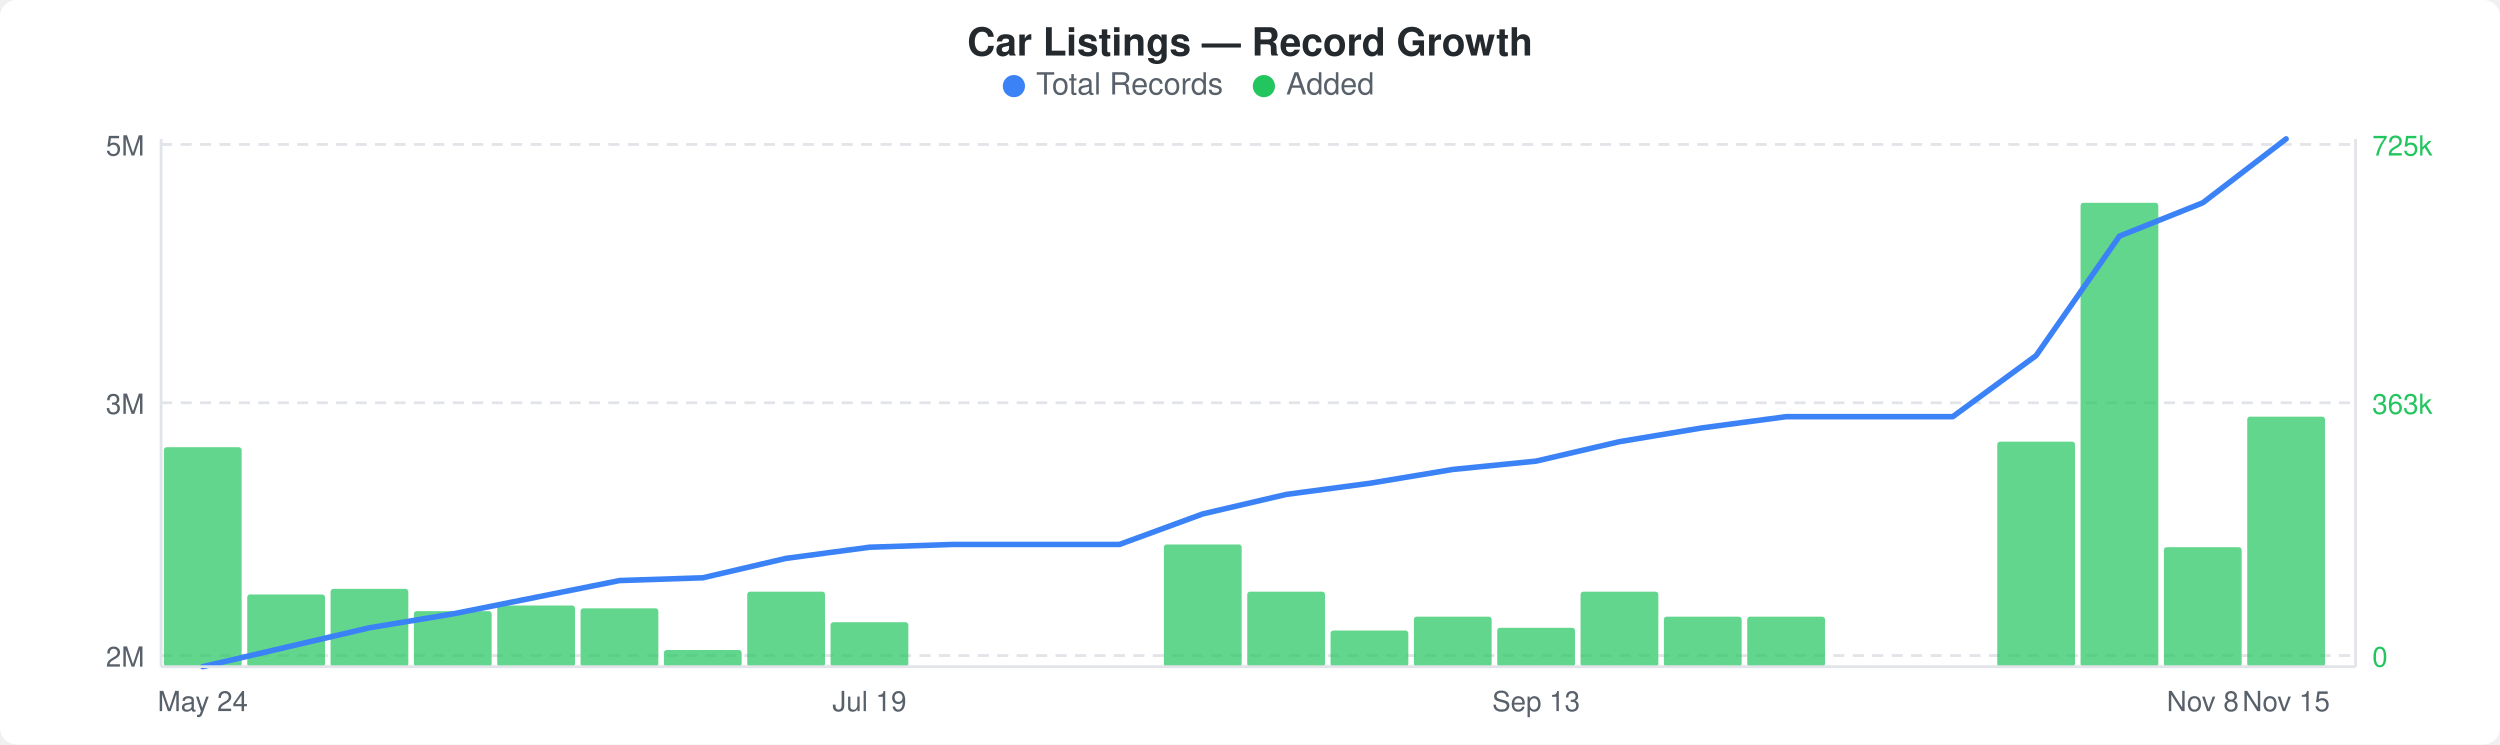
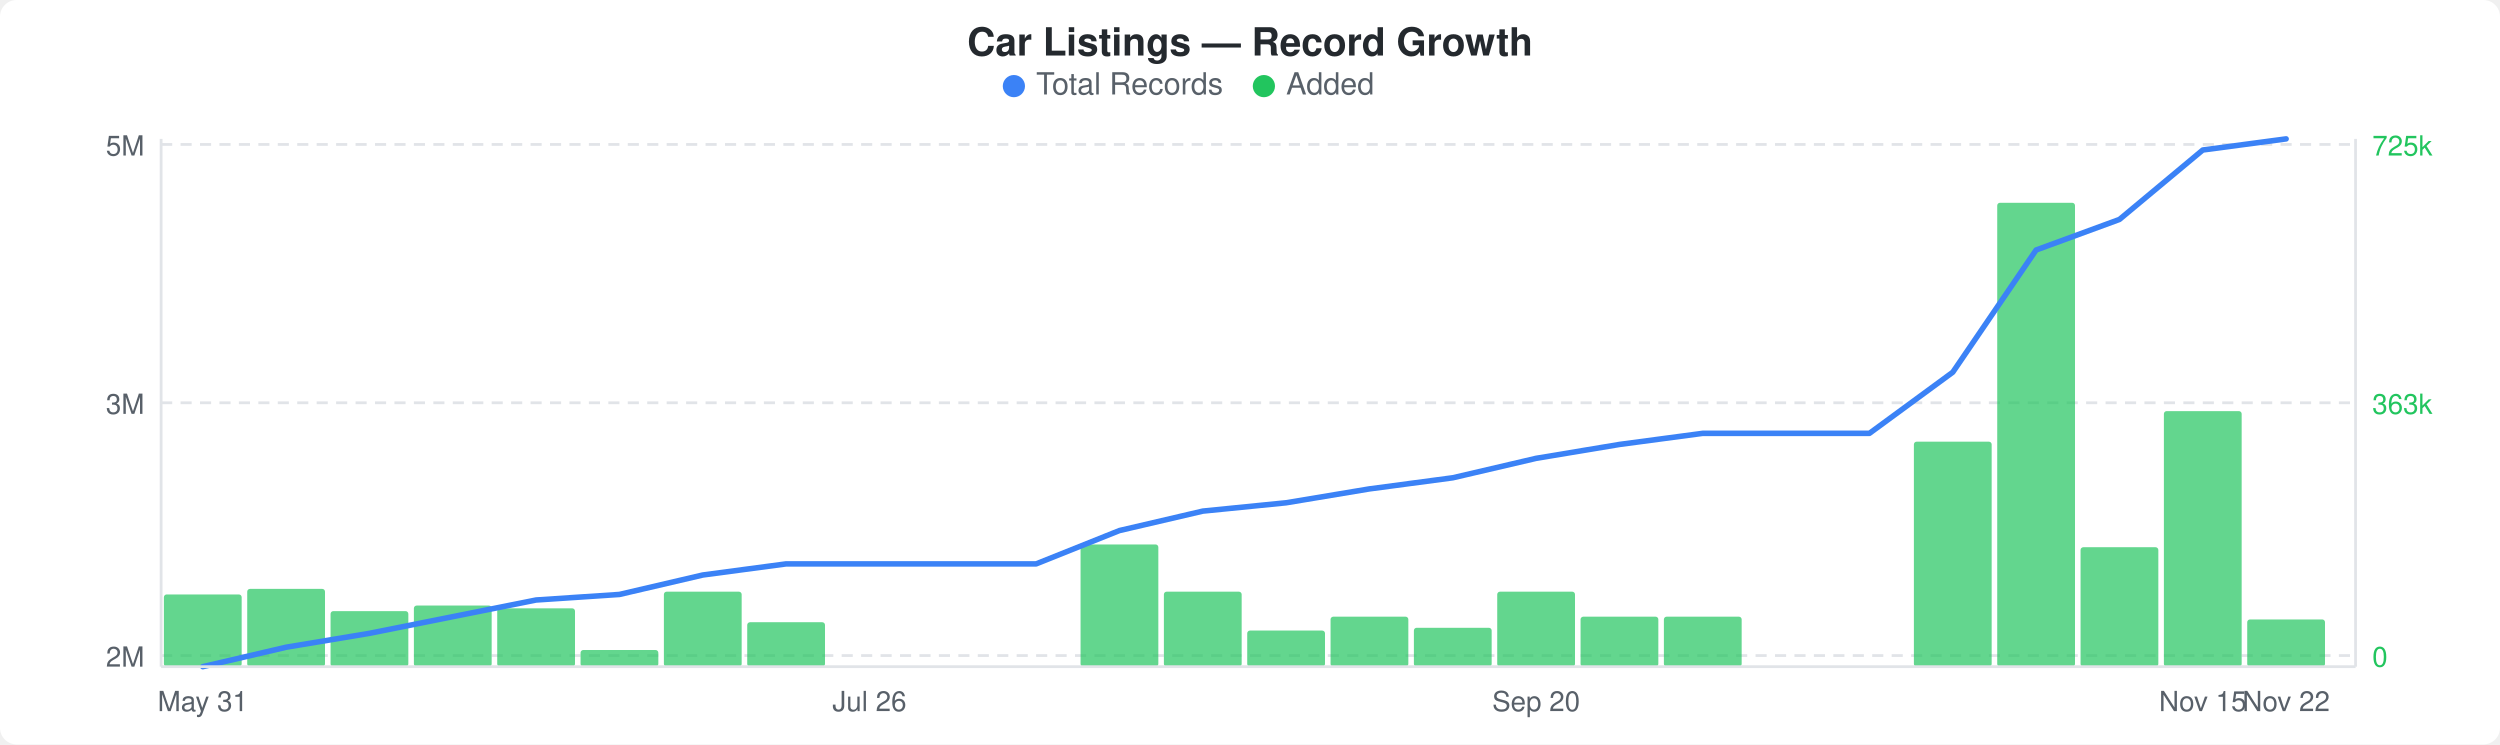
<svg xmlns="http://www.w3.org/2000/svg" width="900" height="268" viewBox="0 0 900 268">
  <rect width="900" height="268" fill="#ffffff" rx="6" ry="6" />
  <text x="450" y="20" text-anchor="middle" font-family="-apple-system, BlinkMacSystemFont, &quot;Segoe UI&quot;, Helvetica, Arial, sans-serif" font-size="14" font-weight="600" fill="#24292e">Car Listings — Record Growth</text>
  <circle cx="365" cy="31" r="4" fill="#3b82f6" />
  <text x="373" y="34" font-family="-apple-system, BlinkMacSystemFont, &quot;Segoe UI&quot;, Helvetica, Arial, sans-serif" font-size="11" fill="#586069">Total Records</text>
  <circle cx="455" cy="31" r="4" fill="#22c55e" />
  <text x="463" y="34" font-family="-apple-system, BlinkMacSystemFont, &quot;Segoe UI&quot;, Helvetica, Arial, sans-serif" font-size="11" fill="#586069">Added</text>
  <line x1="58" y1="52" x2="848" y2="52" stroke="#e1e4e8" stroke-width="1" stroke-dasharray="4,3" />
  <line x1="58" y1="145" x2="848" y2="145" stroke="#e1e4e8" stroke-width="1" stroke-dasharray="4,3" />
  <line x1="58" y1="236" x2="848" y2="236" stroke="#e1e4e8" stroke-width="1" stroke-dasharray="4,3" />
-   <rect x="59" y="161" width="28" height="79" rx="1" fill="#22c55eb3" />
-   <rect x="89" y="214" width="28" height="26" rx="1" fill="#22c55eb3" />
-   <rect x="119" y="212" width="28" height="28" rx="1" fill="#22c55eb3" />
-   <rect x="149" y="220" width="28" height="20" rx="1" fill="#22c55eb3" />
-   <rect x="179" y="218" width="28" height="22" rx="1" fill="#22c55eb3" />
-   <rect x="209" y="219" width="28" height="21" rx="1" fill="#22c55eb3" />
-   <rect x="239" y="234" width="28" height="6" rx="1" fill="#22c55eb3" />
-   <rect x="269" y="213" width="28" height="27" rx="1" fill="#22c55eb3" />
-   <rect x="299" y="224" width="28" height="16" rx="1" fill="#22c55eb3" />
-   <rect x="419" y="196" width="28" height="44" rx="1" fill="#22c55eb3" />
-   <rect x="449" y="213" width="28" height="27" rx="1" fill="#22c55eb3" />
-   <rect x="479" y="227" width="28" height="13" rx="1" fill="#22c55eb3" />
-   <rect x="509" y="222" width="28" height="18" rx="1" fill="#22c55eb3" />
-   <rect x="539" y="226" width="28" height="14" rx="1" fill="#22c55eb3" />
-   <rect x="569" y="213" width="28" height="27" rx="1" fill="#22c55eb3" />
+   <rect x="59" y="214" width="28" height="26" rx="1" fill="#22c55eb3" />
+   <rect x="89" y="212" width="28" height="28" rx="1" fill="#22c55eb3" />
+   <rect x="119" y="220" width="28" height="20" rx="1" fill="#22c55eb3" />
+   <rect x="149" y="218" width="28" height="22" rx="1" fill="#22c55eb3" />
+   <rect x="179" y="219" width="28" height="21" rx="1" fill="#22c55eb3" />
+   <rect x="209" y="234" width="28" height="6" rx="1" fill="#22c55eb3" />
+   <rect x="239" y="213" width="28" height="27" rx="1" fill="#22c55eb3" />
+   <rect x="269" y="224" width="28" height="16" rx="1" fill="#22c55eb3" />
+   <rect x="389" y="196" width="28" height="44" rx="1" fill="#22c55eb3" />
+   <rect x="419" y="213" width="28" height="27" rx="1" fill="#22c55eb3" />
+   <rect x="449" y="227" width="28" height="13" rx="1" fill="#22c55eb3" />
+   <rect x="479" y="222" width="28" height="18" rx="1" fill="#22c55eb3" />
+   <rect x="509" y="226" width="28" height="14" rx="1" fill="#22c55eb3" />
+   <rect x="539" y="213" width="28" height="27" rx="1" fill="#22c55eb3" />
+   <rect x="569" y="222" width="28" height="18" rx="1" fill="#22c55eb3" />
  <rect x="599" y="222" width="28" height="18" rx="1" fill="#22c55eb3" />
-   <rect x="629" y="222" width="28" height="18" rx="1" fill="#22c55eb3" />
-   <rect x="719" y="159" width="28" height="81" rx="1" fill="#22c55eb3" />
-   <rect x="749" y="73" width="28" height="167" rx="1" fill="#22c55eb3" />
-   <rect x="779" y="197" width="28" height="43" rx="1" fill="#22c55eb3" />
-   <rect x="809" y="150" width="28" height="90" rx="1" fill="#22c55eb3" />
-   <polyline points="73,240 103,233 133,226 163,221 193,215 223,209 253,208 283,201 313,197 343,196 373,196 403,196 433,185 463,178 493,174 523,169 553,166 583,159 613,154 643,150 673,150 703,150 733,128 763,85 793,73 823,50" fill="none" stroke="#3b82f6" stroke-width="2" stroke-linejoin="round" stroke-linecap="round" />
+   <rect x="689" y="159" width="28" height="81" rx="1" fill="#22c55eb3" />
+   <rect x="719" y="73" width="28" height="167" rx="1" fill="#22c55eb3" />
+   <rect x="749" y="197" width="28" height="43" rx="1" fill="#22c55eb3" />
+   <rect x="779" y="148" width="28" height="92" rx="1" fill="#22c55eb3" />
+   <rect x="809" y="223" width="28" height="17" rx="1" fill="#22c55eb3" />
+   <polyline points="73,240 103,233 133,228 163,222 193,216 223,214 253,207 283,203 313,203 343,203 373,203 403,191 433,184 463,181 493,176 523,172 553,165 583,160 613,156 643,156 673,156 703,134 733,90 763,79 793,54 823,50" fill="none" stroke="#3b82f6" stroke-width="2" stroke-linejoin="round" stroke-linecap="round" />
  <text x="52" y="56" text-anchor="end" font-family="-apple-system, BlinkMacSystemFont, &quot;Segoe UI&quot;, Helvetica, Arial, sans-serif" font-size="10" fill="#586069">5M</text>
  <text x="52" y="149" text-anchor="end" font-family="-apple-system, BlinkMacSystemFont, &quot;Segoe UI&quot;, Helvetica, Arial, sans-serif" font-size="10" fill="#586069">3M</text>
  <text x="52" y="240" text-anchor="end" font-family="-apple-system, BlinkMacSystemFont, &quot;Segoe UI&quot;, Helvetica, Arial, sans-serif" font-size="10" fill="#586069">2M</text>
  <text x="854" y="56" text-anchor="start" font-family="-apple-system, BlinkMacSystemFont, &quot;Segoe UI&quot;, Helvetica, Arial, sans-serif" font-size="10" fill="#22c55e">725k</text>
  <text x="854" y="149" text-anchor="start" font-family="-apple-system, BlinkMacSystemFont, &quot;Segoe UI&quot;, Helvetica, Arial, sans-serif" font-size="10" fill="#22c55e">363k</text>
  <text x="854" y="240" text-anchor="start" font-family="-apple-system, BlinkMacSystemFont, &quot;Segoe UI&quot;, Helvetica, Arial, sans-serif" font-size="10" fill="#22c55e">0</text>
  <line x1="58" y1="50" x2="58" y2="240" stroke="#e1e4e8" stroke-width="1" />
  <line x1="58" y1="240" x2="848" y2="240" stroke="#e1e4e8" stroke-width="1" />
  <line x1="848" y1="50" x2="848" y2="240" stroke="#e1e4e8" stroke-width="1" />
-   <text x="73" y="256" text-anchor="middle" font-family="-apple-system, BlinkMacSystemFont, &quot;Segoe UI&quot;, Helvetica, Arial, sans-serif" font-size="10" fill="#586069">May 24</text>
-   <text x="313" y="256" text-anchor="middle" font-family="-apple-system, BlinkMacSystemFont, &quot;Segoe UI&quot;, Helvetica, Arial, sans-serif" font-size="10" fill="#586069">Jul 19</text>
-   <text x="553" y="256" text-anchor="middle" font-family="-apple-system, BlinkMacSystemFont, &quot;Segoe UI&quot;, Helvetica, Arial, sans-serif" font-size="10" fill="#586069">Sep 13</text>
-   <text x="793" y="256" text-anchor="middle" font-family="-apple-system, BlinkMacSystemFont, &quot;Segoe UI&quot;, Helvetica, Arial, sans-serif" font-size="10" fill="#586069">Nov 8</text>
-   <text x="823" y="256" text-anchor="middle" font-family="-apple-system, BlinkMacSystemFont, &quot;Segoe UI&quot;, Helvetica, Arial, sans-serif" font-size="10" fill="#586069">Nov 15</text>
+   <text x="73" y="256" text-anchor="middle" font-family="-apple-system, BlinkMacSystemFont, &quot;Segoe UI&quot;, Helvetica, Arial, sans-serif" font-size="10" fill="#586069">May 31</text>
+   <text x="313" y="256" text-anchor="middle" font-family="-apple-system, BlinkMacSystemFont, &quot;Segoe UI&quot;, Helvetica, Arial, sans-serif" font-size="10" fill="#586069">Jul 26</text>
+   <text x="553" y="256" text-anchor="middle" font-family="-apple-system, BlinkMacSystemFont, &quot;Segoe UI&quot;, Helvetica, Arial, sans-serif" font-size="10" fill="#586069">Sep 20</text>
+   <text x="793" y="256" text-anchor="middle" font-family="-apple-system, BlinkMacSystemFont, &quot;Segoe UI&quot;, Helvetica, Arial, sans-serif" font-size="10" fill="#586069">Nov 15</text>
+   <text x="823" y="256" text-anchor="middle" font-family="-apple-system, BlinkMacSystemFont, &quot;Segoe UI&quot;, Helvetica, Arial, sans-serif" font-size="10" fill="#586069">Nov 22</text>
</svg>
